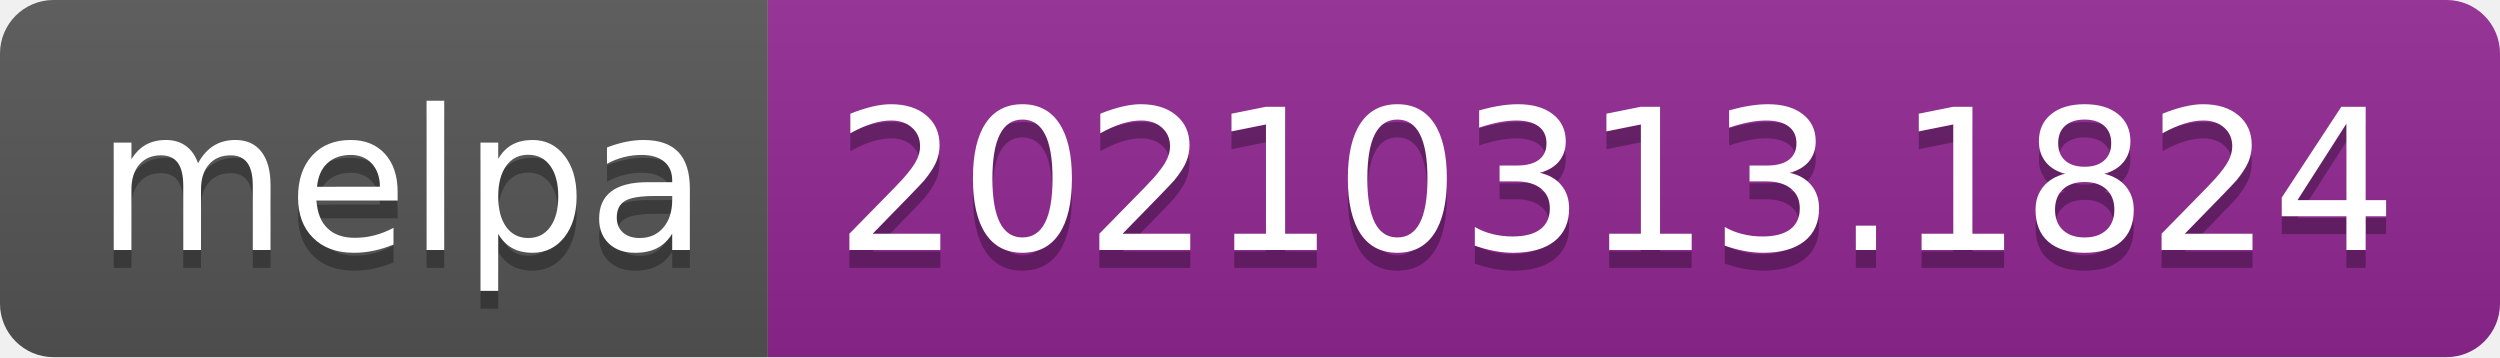
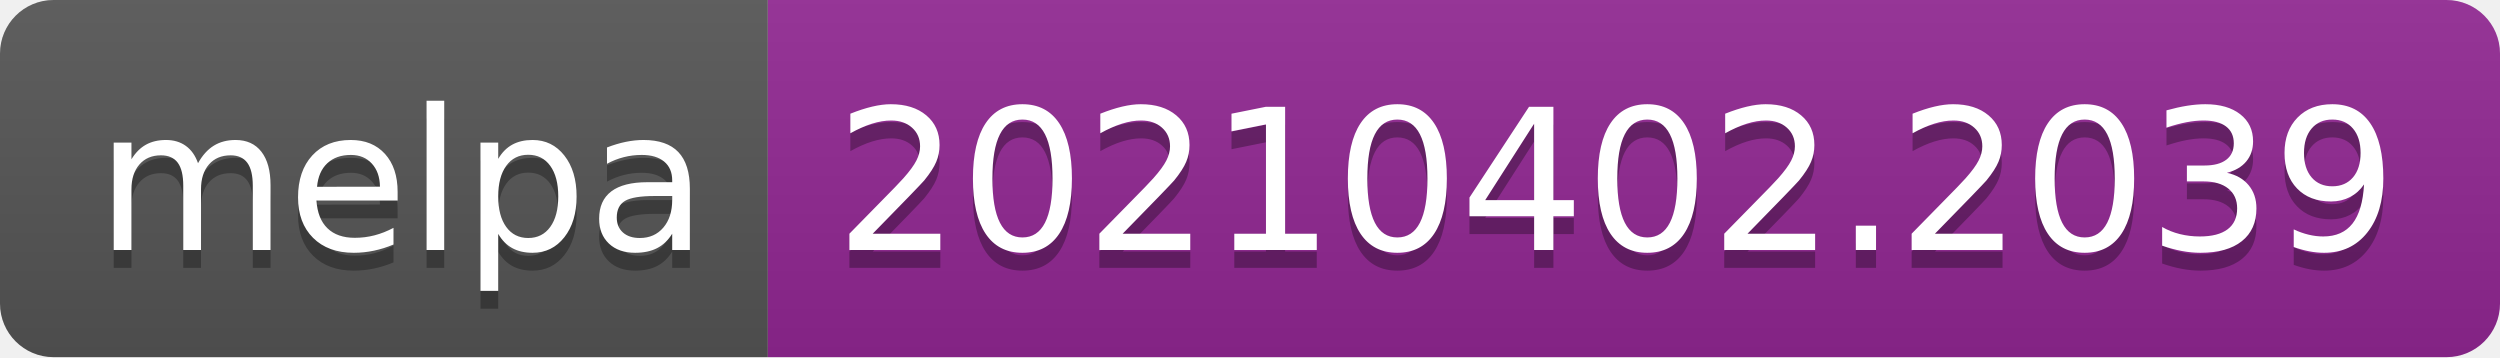
- <svg xmlns="http://www.w3.org/2000/svg" width="140" height="20" role="img" aria-label="melpa: 20210313.1824">
+ <svg xmlns="http://www.w3.org/2000/svg" width="140" height="20" role="img" aria-label="melpa: 20210402.2039">
  <linearGradient id="s" x2="0" y2="100%">
    <stop offset="0" stop-color="#bbb" stop-opacity=".1" />
    <stop offset="1" stop-opacity=".1" />
  </linearGradient>
  <clipPath id="r">
    <rect width="140" height="20" rx="3" fill="#fff" />
  </clipPath>
  <g clip-path="url(#r)">
    <rect width="43" height="20" fill="#555" />
    <rect x="43" width="97" height="20" fill="#922793" />
    <rect width="140" height="20" fill="url(#s)" />
  </g>
  <g fill="#fff" text-anchor="middle" font-family="Verdana,Geneva,DejaVu Sans,sans-serif" text-rendering="geometricPrecision" font-size="110">
    <text aria-hidden="true" x="225" y="150" fill="#010101" fill-opacity=".3" transform="scale(.1)" textLength="330">melpa</text>
    <text x="225" y="140" transform="scale(.1)" fill="#fff" textLength="330">melpa</text>
-     <text aria-hidden="true" x="905" y="150" fill="#010101" fill-opacity=".3" transform="scale(.1)" textLength="870">20210313.1824</text>
-     <text x="905" y="140" transform="scale(.1)" fill="#fff" textLength="870">20210313.1824</text>
+     <text aria-hidden="true" x="905" y="150" fill="#010101" fill-opacity=".3" transform="scale(.1)" textLength="870">20210402.2039</text>
+     <text x="905" y="140" transform="scale(.1)" fill="#fff" textLength="870">20210402.2039</text>
  </g>
</svg>
